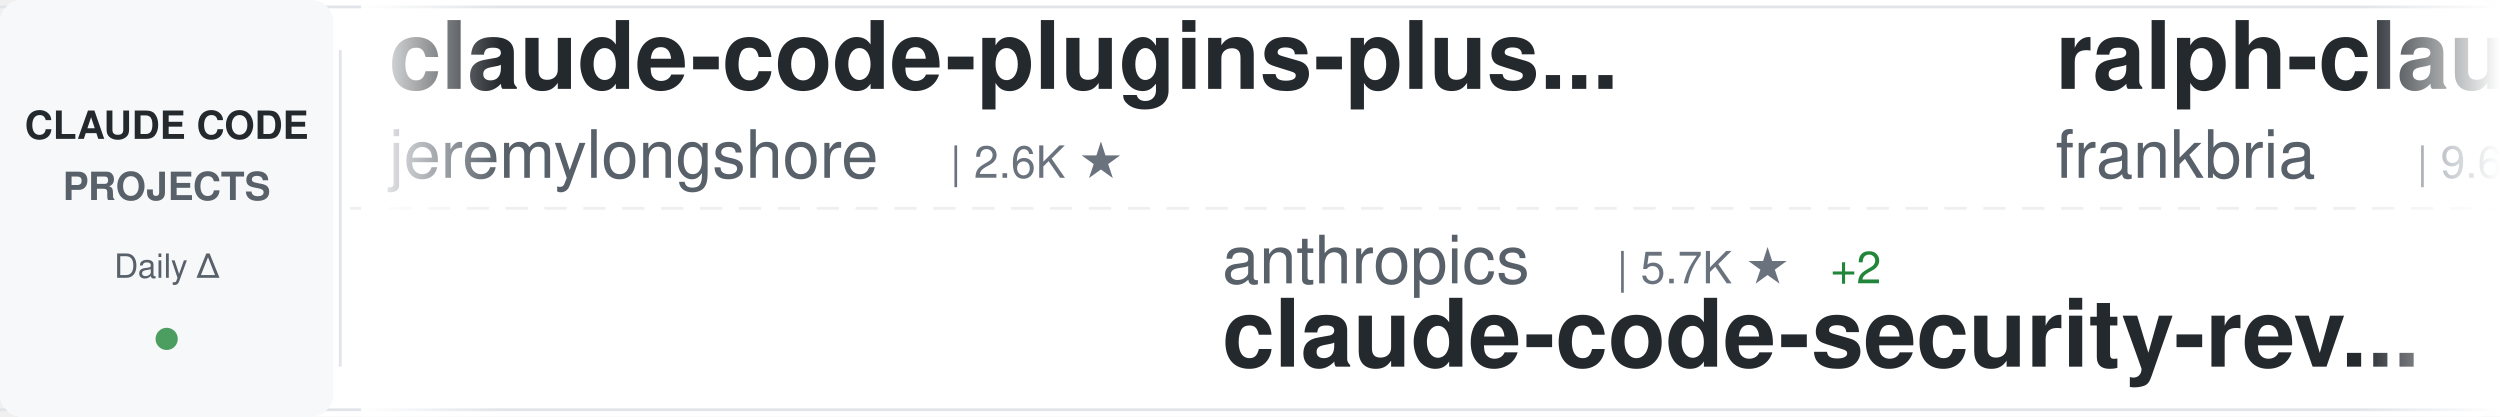
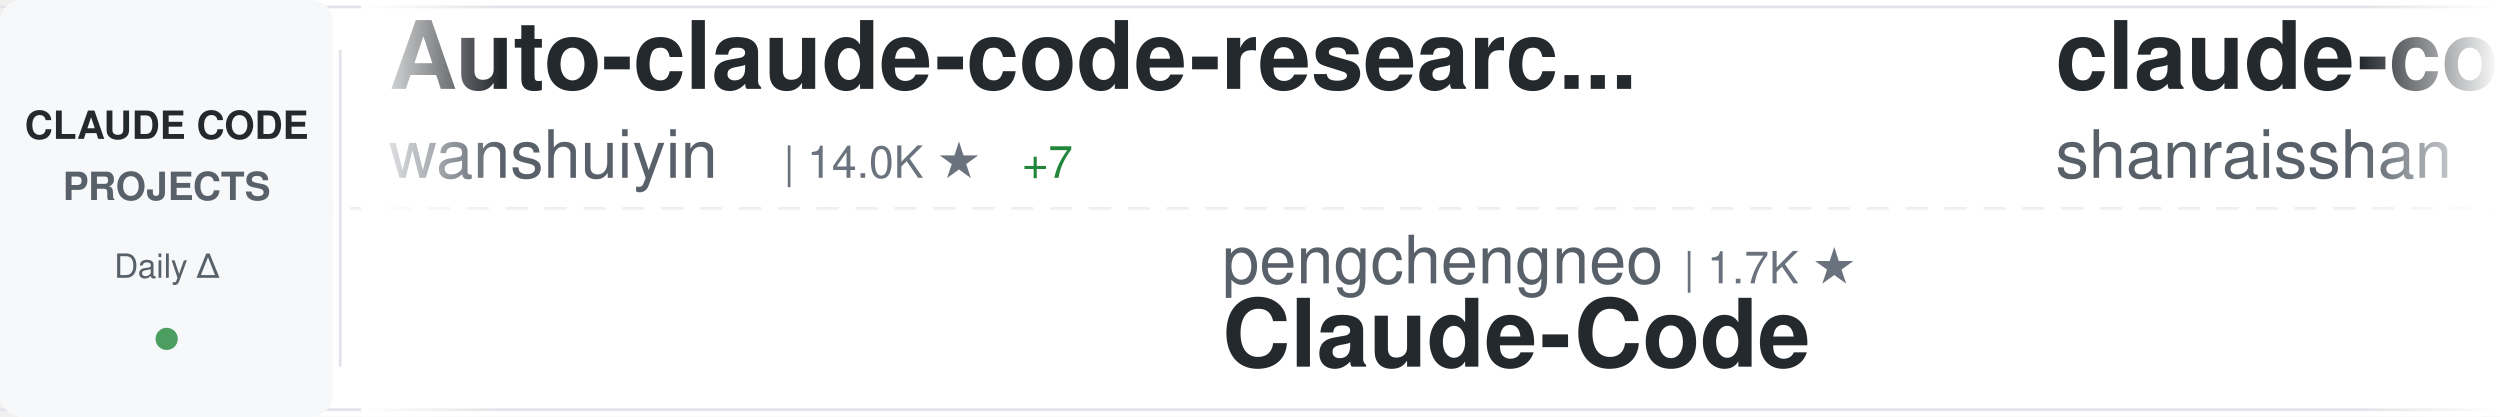
<svg xmlns="http://www.w3.org/2000/svg" width="900" height="150">
  <defs>
    <linearGradient id="awesomeLeftFade" x1="0%" y1="0%" x2="100%" y2="0%">
      <stop offset="0%" style="stop-color:#ffffff;stop-opacity:1" />
      <stop offset="100%" style="stop-color:#ffffff;stop-opacity:0" />
    </linearGradient>
    <linearGradient id="awesomeRightFade" x1="0%" y1="0%" x2="100%" y2="0%">
      <stop offset="0%" style="stop-color:#ffffff;stop-opacity:0" />
      <stop offset="100%" style="stop-color:#ffffff;stop-opacity:1" />
    </linearGradient>
  </defs>
  <rect width="900" height="150" fill="#ffffff" rx="8" />
  <rect x="0" y="2" width="900" height="1" fill="#e1e4e8" />
  <rect x="0" y="147" width="900" height="1" fill="#e1e4e8" />
  <line x1="0" y1="75" x2="900" y2="75" stroke="#e1e4e8" stroke-width="1" stroke-dasharray="8 6" opacity="0.6" />
  <rect x="0" y="0" width="120" height="150" fill="#f6f8fa" rx="8" />
  <text x="60" y="50" font-family="-apple-system, BlinkMacSystemFont, 'Segoe UI', Helvetica, Arial, sans-serif" font-size="14" font-weight="600" fill="#24292e" text-anchor="middle">CLAUDE CODE</text>
  <text x="60" y="72" font-family="-apple-system, BlinkMacSystemFont, 'Segoe UI', Helvetica, Arial, sans-serif" font-size="14" font-weight="600" fill="#586069" text-anchor="middle">PROJECTS</text>
  <text x="60" y="100" font-family="-apple-system, BlinkMacSystemFont, 'Segoe UI', Helvetica, Arial, sans-serif" font-size="12" font-weight="500" fill="#586069" text-anchor="middle">Daily Δ</text>
  <circle cx="60" cy="122" r="4" fill="#22863a" opacity="0.8" />
  <rect x="122" y="18" width="1" height="114" fill="#e1e4e8" />
  <clipPath id="awesomeTickerClip">
    <rect x="130" y="0" width="770" height="150" />
  </clipPath>
  <g clip-path="url(#awesomeTickerClip)">
    <g id="awesomeTickerItems">
      <animateTransform attributeName="transform" attributeType="XML" type="translate" from="0 0" to="-3000 0" dur="54s" repeatCount="indefinite" />
      <g transform="translate(0, 0)">
-         <text x="140" y="32" font-family="-apple-system, BlinkMacSystemFont, 'Segoe UI', Helvetica, Arial, sans-serif" font-size="34" font-weight="600" fill="#24292e">claude-code-plugins-plus...</text>
-         <text x="140" y="64" font-family="-apple-system, BlinkMacSystemFont, 'Segoe UI', Helvetica, Arial, sans-serif" font-size="24" font-weight="400" fill="#586069">jeremylongshore</text>
-         <text x="342" y="64" font-family="-apple-system, BlinkMacSystemFont, 'Segoe UI', Helvetica, Arial, sans-serif" font-size="16" font-weight="500" fill="#6a737d">| 2.6K ★</text>
+         <text x="140" y="32" font-family="-apple-system, BlinkMacSystemFont, 'Segoe UI', Helvetica, Arial, sans-serif" font-size="34" font-weight="600" fill="#24292e">Auto-claude-code-researc...</text>
+         <text x="140" y="64" font-family="-apple-system, BlinkMacSystemFont, 'Segoe UI', Helvetica, Arial, sans-serif" font-size="24" font-weight="400" fill="#586069">wanshuiyin</text>
+         <text x="282" y="64" font-family="-apple-system, BlinkMacSystemFont, 'Segoe UI', Helvetica, Arial, sans-serif" font-size="16" font-weight="500" fill="#6a737d">| 14.0K ★</text>
+         <text x="368" y="64" font-family="-apple-system, BlinkMacSystemFont, 'Segoe UI', Helvetica, Arial, sans-serif" font-size="16" font-weight="500" fill="#22863a"> +7</text>
      </g>
      <g transform="translate(300, 0)">
-         <text x="140" y="102" font-family="-apple-system, BlinkMacSystemFont, 'Segoe UI', Helvetica, Arial, sans-serif" font-size="24" font-weight="400" fill="#586069">anthropics</text>
-         <text x="282" y="102" font-family="-apple-system, BlinkMacSystemFont, 'Segoe UI', Helvetica, Arial, sans-serif" font-size="16" font-weight="500" fill="#6a737d">| 5.7K ★</text>
-         <text x="359" y="102" font-family="-apple-system, BlinkMacSystemFont, 'Segoe UI', Helvetica, Arial, sans-serif" font-size="16" font-weight="500" fill="#22863a"> +2</text>
-         <text x="140" y="132" font-family="-apple-system, BlinkMacSystemFont, 'Segoe UI', Helvetica, Arial, sans-serif" font-size="34" font-weight="600" fill="#24292e">claude-code-security-rev...</text>
+         <text x="140" y="102" font-family="-apple-system, BlinkMacSystemFont, 'Segoe UI', Helvetica, Arial, sans-serif" font-size="24" font-weight="400" fill="#586069">pengchengneo</text>
+         <text x="306" y="102" font-family="-apple-system, BlinkMacSystemFont, 'Segoe UI', Helvetica, Arial, sans-serif" font-size="16" font-weight="500" fill="#6a737d">| 1.7K ★</text>
+         <text x="140" y="132" font-family="-apple-system, BlinkMacSystemFont, 'Segoe UI', Helvetica, Arial, sans-serif" font-size="34" font-weight="600" fill="#24292e">Claude-Code</text>
      </g>
      <g transform="translate(600, 0)">
-         <text x="140" y="32" font-family="-apple-system, BlinkMacSystemFont, 'Segoe UI', Helvetica, Arial, sans-serif" font-size="34" font-weight="600" fill="#24292e">ralph-claude-code</text>
-         <text x="140" y="64" font-family="-apple-system, BlinkMacSystemFont, 'Segoe UI', Helvetica, Arial, sans-serif" font-size="24" font-weight="400" fill="#586069">frankbria</text>
-         <text x="270" y="64" font-family="-apple-system, BlinkMacSystemFont, 'Segoe UI', Helvetica, Arial, sans-serif" font-size="16" font-weight="500" fill="#6a737d">| 9.6K ★</text>
+         <text x="140" y="32" font-family="-apple-system, BlinkMacSystemFont, 'Segoe UI', Helvetica, Arial, sans-serif" font-size="34" font-weight="600" fill="#24292e">claude-code-best-practic...</text>
+         <text x="140" y="64" font-family="-apple-system, BlinkMacSystemFont, 'Segoe UI', Helvetica, Arial, sans-serif" font-size="24" font-weight="400" fill="#586069">shanraisshan</text>
+         <text x="306" y="64" font-family="-apple-system, BlinkMacSystemFont, 'Segoe UI', Helvetica, Arial, sans-serif" font-size="16" font-weight="500" fill="#6a737d">| 63.7K ★</text>
+         <text x="392" y="64" font-family="-apple-system, BlinkMacSystemFont, 'Segoe UI', Helvetica, Arial, sans-serif" font-size="16" font-weight="500" fill="#22863a"> +5</text>
      </g>
      <g transform="translate(900, 0)">
-         <text x="140" y="102" font-family="-apple-system, BlinkMacSystemFont, 'Segoe UI', Helvetica, Arial, sans-serif" font-size="24" font-weight="400" fill="#586069">FlorianBruniaux</text>
-         <text x="342" y="102" font-family="-apple-system, BlinkMacSystemFont, 'Segoe UI', Helvetica, Arial, sans-serif" font-size="16" font-weight="500" fill="#6a737d">| 5.6K ★</text>
-         <text x="419" y="102" font-family="-apple-system, BlinkMacSystemFont, 'Segoe UI', Helvetica, Arial, sans-serif" font-size="16" font-weight="500" fill="#22863a"> +2</text>
-         <text x="140" y="132" font-family="-apple-system, BlinkMacSystemFont, 'Segoe UI', Helvetica, Arial, sans-serif" font-size="34" font-weight="600" fill="#24292e">claude-code-ultimate-gui...</text>
+         <text x="140" y="102" font-family="-apple-system, BlinkMacSystemFont, 'Segoe UI', Helvetica, Arial, sans-serif" font-size="24" font-weight="400" fill="#586069">luyao618</text>
+         <text x="258" y="102" font-family="-apple-system, BlinkMacSystemFont, 'Segoe UI', Helvetica, Arial, sans-serif" font-size="16" font-weight="500" fill="#6a737d">| 1.6K ★</text>
+         <text x="140" y="132" font-family="-apple-system, BlinkMacSystemFont, 'Segoe UI', Helvetica, Arial, sans-serif" font-size="34" font-weight="600" fill="#24292e">Claude-Code-Source-Study</text>
      </g>
      <g transform="translate(1200, 0)">
-         <text x="140" y="32" font-family="-apple-system, BlinkMacSystemFont, 'Segoe UI', Helvetica, Arial, sans-serif" font-size="34" font-weight="600" fill="#24292e">claude-coder</text>
-         <text x="140" y="64" font-family="-apple-system, BlinkMacSystemFont, 'Segoe UI', Helvetica, Arial, sans-serif" font-size="24" font-weight="400" fill="#586069">kodu-ai</text>
-         <text x="246" y="64" font-family="-apple-system, BlinkMacSystemFont, 'Segoe UI', Helvetica, Arial, sans-serif" font-size="16" font-weight="500" fill="#6a737d">| 5.3K ★</text>
+         <text x="140" y="32" font-family="-apple-system, BlinkMacSystemFont, 'Segoe UI', Helvetica, Arial, sans-serif" font-size="34" font-weight="600" fill="#24292e">claude-code-source</text>
+         <text x="140" y="64" font-family="-apple-system, BlinkMacSystemFont, 'Segoe UI', Helvetica, Arial, sans-serif" font-size="24" font-weight="400" fill="#586069">hangsman</text>
+         <text x="258" y="64" font-family="-apple-system, BlinkMacSystemFont, 'Segoe UI', Helvetica, Arial, sans-serif" font-size="16" font-weight="500" fill="#6a737d">| 790 ★</text>
      </g>
      <g transform="translate(1500, 0)">
-         <text x="140" y="102" font-family="-apple-system, BlinkMacSystemFont, 'Segoe UI', Helvetica, Arial, sans-serif" font-size="24" font-weight="400" fill="#586069">shareAI-lab</text>
-         <text x="294" y="102" font-family="-apple-system, BlinkMacSystemFont, 'Segoe UI', Helvetica, Arial, sans-serif" font-size="16" font-weight="500" fill="#6a737d">| 72.5K ★</text>
-         <text x="380" y="102" font-family="-apple-system, BlinkMacSystemFont, 'Segoe UI', Helvetica, Arial, sans-serif" font-size="16" font-weight="500" fill="#22863a"> +3</text>
-         <text x="140" y="132" font-family="-apple-system, BlinkMacSystemFont, 'Segoe UI', Helvetica, Arial, sans-serif" font-size="34" font-weight="600" fill="#24292e">learn-claude-code</text>
+         <text x="140" y="102" font-family="-apple-system, BlinkMacSystemFont, 'Segoe UI', Helvetica, Arial, sans-serif" font-size="24" font-weight="400" fill="#586069">AICoderTudou</text>
+         <text x="306" y="102" font-family="-apple-system, BlinkMacSystemFont, 'Segoe UI', Helvetica, Arial, sans-serif" font-size="16" font-weight="500" fill="#6a737d">| 497 ★</text>
+         <text x="140" y="132" font-family="-apple-system, BlinkMacSystemFont, 'Segoe UI', Helvetica, Arial, sans-serif" font-size="34" font-weight="600" fill="#24292e">claude-code-tudou</text>
      </g>
      <g transform="translate(1800, 0)">
-         <text x="140" y="32" font-family="-apple-system, BlinkMacSystemFont, 'Segoe UI', Helvetica, Arial, sans-serif" font-size="34" font-weight="600" fill="#24292e">claude-code-guide</text>
-         <text x="140" y="64" font-family="-apple-system, BlinkMacSystemFont, 'Segoe UI', Helvetica, Arial, sans-serif" font-size="24" font-weight="400" fill="#586069">zebbern</text>
-         <text x="246" y="64" font-family="-apple-system, BlinkMacSystemFont, 'Segoe UI', Helvetica, Arial, sans-serif" font-size="16" font-weight="500" fill="#6a737d">| 4.4K ★</text>
+         <text x="140" y="32" font-family="-apple-system, BlinkMacSystemFont, 'Segoe UI', Helvetica, Arial, sans-serif" font-size="34" font-weight="600" fill="#24292e">awesome-claude-code-tool...</text>
+         <text x="140" y="64" font-family="-apple-system, BlinkMacSystemFont, 'Segoe UI', Helvetica, Arial, sans-serif" font-size="24" font-weight="400" fill="#586069">rohitg00</text>
+         <text x="258" y="64" font-family="-apple-system, BlinkMacSystemFont, 'Segoe UI', Helvetica, Arial, sans-serif" font-size="16" font-weight="500" fill="#6a737d">| 2.4K ★</text>
      </g>
      <g transform="translate(2100, 0)">
-         <text x="140" y="102" font-family="-apple-system, BlinkMacSystemFont, 'Segoe UI', Helvetica, Arial, sans-serif" font-size="24" font-weight="400" fill="#586069">lintsinghua</text>
-         <text x="294" y="102" font-family="-apple-system, BlinkMacSystemFont, 'Segoe UI', Helvetica, Arial, sans-serif" font-size="16" font-weight="500" fill="#6a737d">| 4.0K ★</text>
-         <text x="140" y="132" font-family="-apple-system, BlinkMacSystemFont, 'Segoe UI', Helvetica, Arial, sans-serif" font-size="34" font-weight="600" fill="#24292e">claude-code-book</text>
+         <text x="140" y="102" font-family="-apple-system, BlinkMacSystemFont, 'Segoe UI', Helvetica, Arial, sans-serif" font-size="24" font-weight="400" fill="#586069">ghuntley</text>
+         <text x="258" y="102" font-family="-apple-system, BlinkMacSystemFont, 'Segoe UI', Helvetica, Arial, sans-serif" font-size="16" font-weight="500" fill="#6a737d">| 987 ★</text>
+         <text x="140" y="132" font-family="-apple-system, BlinkMacSystemFont, 'Segoe UI', Helvetica, Arial, sans-serif" font-size="34" font-weight="600" fill="#24292e">claude-code-source-code-...</text>
      </g>
      <g transform="translate(2400, 0)">
-         <text x="140" y="32" font-family="-apple-system, BlinkMacSystemFont, 'Segoe UI', Helvetica, Arial, sans-serif" font-size="34" font-weight="600" fill="#24292e">claude-code-cli</text>
-         <text x="140" y="64" font-family="-apple-system, BlinkMacSystemFont, 'Segoe UI', Helvetica, Arial, sans-serif" font-size="24" font-weight="400" fill="#586069">huangserva</text>
-         <text x="282" y="64" font-family="-apple-system, BlinkMacSystemFont, 'Segoe UI', Helvetica, Arial, sans-serif" font-size="16" font-weight="500" fill="#6a737d">| 621 ★</text>
+         <text x="140" y="32" font-family="-apple-system, BlinkMacSystemFont, 'Segoe UI', Helvetica, Arial, sans-serif" font-size="34" font-weight="600" fill="#24292e">claude-code-from-scratch</text>
+         <text x="140" y="64" font-family="-apple-system, BlinkMacSystemFont, 'Segoe UI', Helvetica, Arial, sans-serif" font-size="24" font-weight="400" fill="#586069">Windy3f3f3f3f</text>
+         <text x="318" y="64" font-family="-apple-system, BlinkMacSystemFont, 'Segoe UI', Helvetica, Arial, sans-serif" font-size="16" font-weight="500" fill="#6a737d">| 2.5K ★</text>
+         <text x="395" y="64" font-family="-apple-system, BlinkMacSystemFont, 'Segoe UI', Helvetica, Arial, sans-serif" font-size="16" font-weight="500" fill="#22863a"> +1</text>
      </g>
      <g transform="translate(2700, 0)">
-         <text x="140" y="102" font-family="-apple-system, BlinkMacSystemFont, 'Segoe UI', Helvetica, Arial, sans-serif" font-size="24" font-weight="400" fill="#586069">Yeachan-Heo</text>
-         <text x="294" y="102" font-family="-apple-system, BlinkMacSystemFont, 'Segoe UI', Helvetica, Arial, sans-serif" font-size="16" font-weight="500" fill="#6a737d">| 38.1K ★</text>
-         <text x="380" y="102" font-family="-apple-system, BlinkMacSystemFont, 'Segoe UI', Helvetica, Arial, sans-serif" font-size="16" font-weight="500" fill="#22863a"> +3</text>
-         <text x="140" y="132" font-family="-apple-system, BlinkMacSystemFont, 'Segoe UI', Helvetica, Arial, sans-serif" font-size="34" font-weight="600" fill="#24292e">oh-my-claudecode</text>
+         <text x="140" y="102" font-family="-apple-system, BlinkMacSystemFont, 'Segoe UI', Helvetica, Arial, sans-serif" font-size="24" font-weight="400" fill="#586069">zebbern</text>
+         <text x="246" y="102" font-family="-apple-system, BlinkMacSystemFont, 'Segoe UI', Helvetica, Arial, sans-serif" font-size="16" font-weight="500" fill="#6a737d">| 4.4K ★</text>
+         <text x="323" y="102" font-family="-apple-system, BlinkMacSystemFont, 'Segoe UI', Helvetica, Arial, sans-serif" font-size="16" font-weight="500" fill="#22863a"> +2</text>
+         <text x="140" y="132" font-family="-apple-system, BlinkMacSystemFont, 'Segoe UI', Helvetica, Arial, sans-serif" font-size="34" font-weight="600" fill="#24292e">claude-code-guide</text>
      </g>
      <g transform="translate(3000, 0)">
-         <text x="140" y="32" font-family="-apple-system, BlinkMacSystemFont, 'Segoe UI', Helvetica, Arial, sans-serif" font-size="34" font-weight="600" fill="#24292e">claude-code-plugins-plus...</text>
-         <text x="140" y="64" font-family="-apple-system, BlinkMacSystemFont, 'Segoe UI', Helvetica, Arial, sans-serif" font-size="24" font-weight="400" fill="#586069">jeremylongshore</text>
-         <text x="342" y="64" font-family="-apple-system, BlinkMacSystemFont, 'Segoe UI', Helvetica, Arial, sans-serif" font-size="16" font-weight="500" fill="#6a737d">| 2.6K ★</text>
+         <text x="140" y="32" font-family="-apple-system, BlinkMacSystemFont, 'Segoe UI', Helvetica, Arial, sans-serif" font-size="34" font-weight="600" fill="#24292e">Auto-claude-code-researc...</text>
+         <text x="140" y="64" font-family="-apple-system, BlinkMacSystemFont, 'Segoe UI', Helvetica, Arial, sans-serif" font-size="24" font-weight="400" fill="#586069">wanshuiyin</text>
+         <text x="282" y="64" font-family="-apple-system, BlinkMacSystemFont, 'Segoe UI', Helvetica, Arial, sans-serif" font-size="16" font-weight="500" fill="#6a737d">| 14.0K ★</text>
+         <text x="368" y="64" font-family="-apple-system, BlinkMacSystemFont, 'Segoe UI', Helvetica, Arial, sans-serif" font-size="16" font-weight="500" fill="#22863a"> +7</text>
      </g>
      <g transform="translate(3300, 0)">
-         <text x="140" y="102" font-family="-apple-system, BlinkMacSystemFont, 'Segoe UI', Helvetica, Arial, sans-serif" font-size="24" font-weight="400" fill="#586069">anthropics</text>
-         <text x="282" y="102" font-family="-apple-system, BlinkMacSystemFont, 'Segoe UI', Helvetica, Arial, sans-serif" font-size="16" font-weight="500" fill="#6a737d">| 5.7K ★</text>
-         <text x="359" y="102" font-family="-apple-system, BlinkMacSystemFont, 'Segoe UI', Helvetica, Arial, sans-serif" font-size="16" font-weight="500" fill="#22863a"> +2</text>
-         <text x="140" y="132" font-family="-apple-system, BlinkMacSystemFont, 'Segoe UI', Helvetica, Arial, sans-serif" font-size="34" font-weight="600" fill="#24292e">claude-code-security-rev...</text>
+         <text x="140" y="102" font-family="-apple-system, BlinkMacSystemFont, 'Segoe UI', Helvetica, Arial, sans-serif" font-size="24" font-weight="400" fill="#586069">pengchengneo</text>
+         <text x="306" y="102" font-family="-apple-system, BlinkMacSystemFont, 'Segoe UI', Helvetica, Arial, sans-serif" font-size="16" font-weight="500" fill="#6a737d">| 1.7K ★</text>
+         <text x="140" y="132" font-family="-apple-system, BlinkMacSystemFont, 'Segoe UI', Helvetica, Arial, sans-serif" font-size="34" font-weight="600" fill="#24292e">Claude-Code</text>
      </g>
      <g transform="translate(3600, 0)">
-         <text x="140" y="32" font-family="-apple-system, BlinkMacSystemFont, 'Segoe UI', Helvetica, Arial, sans-serif" font-size="34" font-weight="600" fill="#24292e">ralph-claude-code</text>
-         <text x="140" y="64" font-family="-apple-system, BlinkMacSystemFont, 'Segoe UI', Helvetica, Arial, sans-serif" font-size="24" font-weight="400" fill="#586069">frankbria</text>
-         <text x="270" y="64" font-family="-apple-system, BlinkMacSystemFont, 'Segoe UI', Helvetica, Arial, sans-serif" font-size="16" font-weight="500" fill="#6a737d">| 9.6K ★</text>
+         <text x="140" y="32" font-family="-apple-system, BlinkMacSystemFont, 'Segoe UI', Helvetica, Arial, sans-serif" font-size="34" font-weight="600" fill="#24292e">claude-code-best-practic...</text>
+         <text x="140" y="64" font-family="-apple-system, BlinkMacSystemFont, 'Segoe UI', Helvetica, Arial, sans-serif" font-size="24" font-weight="400" fill="#586069">shanraisshan</text>
+         <text x="306" y="64" font-family="-apple-system, BlinkMacSystemFont, 'Segoe UI', Helvetica, Arial, sans-serif" font-size="16" font-weight="500" fill="#6a737d">| 63.7K ★</text>
+         <text x="392" y="64" font-family="-apple-system, BlinkMacSystemFont, 'Segoe UI', Helvetica, Arial, sans-serif" font-size="16" font-weight="500" fill="#22863a"> +5</text>
      </g>
      <g transform="translate(3900, 0)">
-         <text x="140" y="102" font-family="-apple-system, BlinkMacSystemFont, 'Segoe UI', Helvetica, Arial, sans-serif" font-size="24" font-weight="400" fill="#586069">FlorianBruniaux</text>
-         <text x="342" y="102" font-family="-apple-system, BlinkMacSystemFont, 'Segoe UI', Helvetica, Arial, sans-serif" font-size="16" font-weight="500" fill="#6a737d">| 5.6K ★</text>
-         <text x="419" y="102" font-family="-apple-system, BlinkMacSystemFont, 'Segoe UI', Helvetica, Arial, sans-serif" font-size="16" font-weight="500" fill="#22863a"> +2</text>
-         <text x="140" y="132" font-family="-apple-system, BlinkMacSystemFont, 'Segoe UI', Helvetica, Arial, sans-serif" font-size="34" font-weight="600" fill="#24292e">claude-code-ultimate-gui...</text>
+         <text x="140" y="102" font-family="-apple-system, BlinkMacSystemFont, 'Segoe UI', Helvetica, Arial, sans-serif" font-size="24" font-weight="400" fill="#586069">luyao618</text>
+         <text x="258" y="102" font-family="-apple-system, BlinkMacSystemFont, 'Segoe UI', Helvetica, Arial, sans-serif" font-size="16" font-weight="500" fill="#6a737d">| 1.6K ★</text>
+         <text x="140" y="132" font-family="-apple-system, BlinkMacSystemFont, 'Segoe UI', Helvetica, Arial, sans-serif" font-size="34" font-weight="600" fill="#24292e">Claude-Code-Source-Study</text>
      </g>
    </g>
  </g>
  <rect x="130" y="0" width="50" height="150" fill="url(#awesomeLeftFade)" />
  <rect x="850" y="0" width="50" height="150" fill="url(#awesomeRightFade)" />
</svg>
